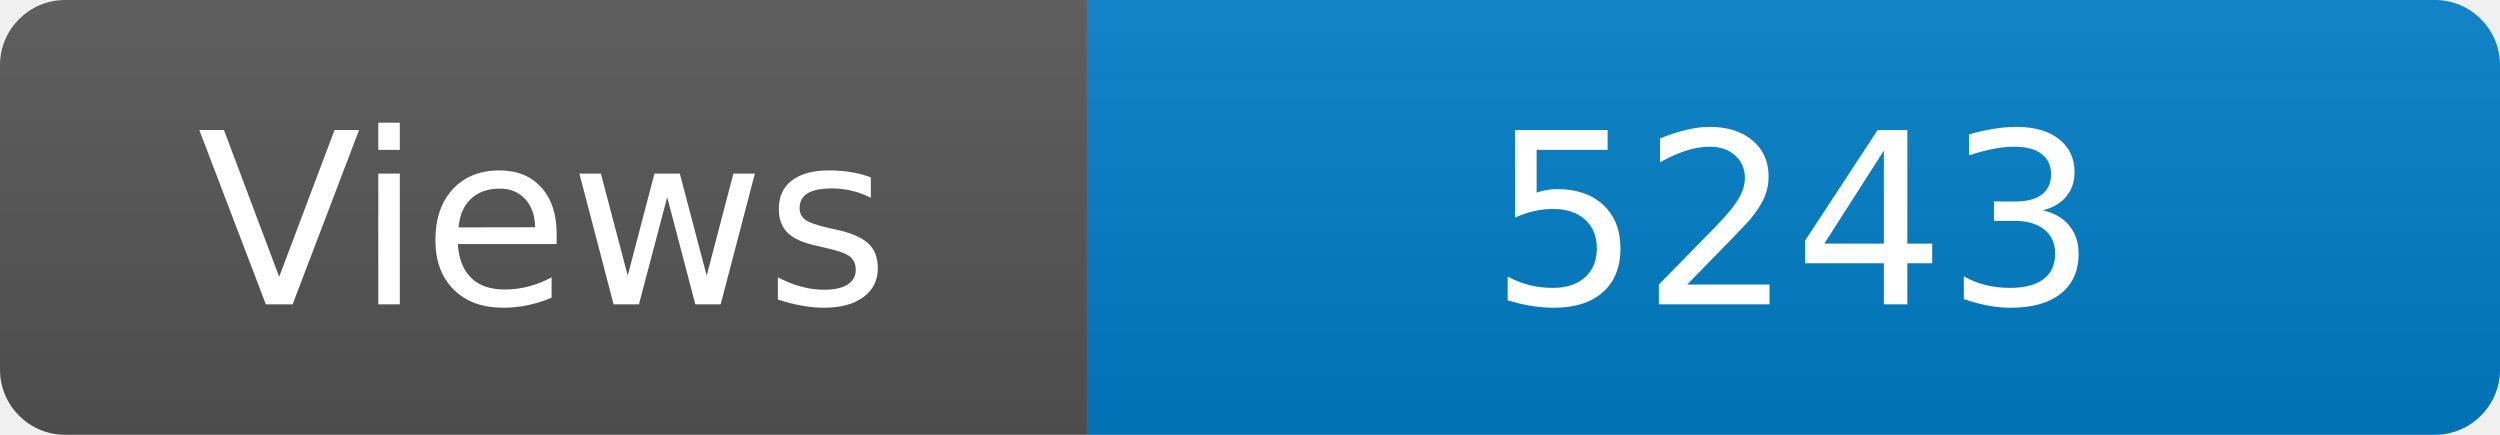
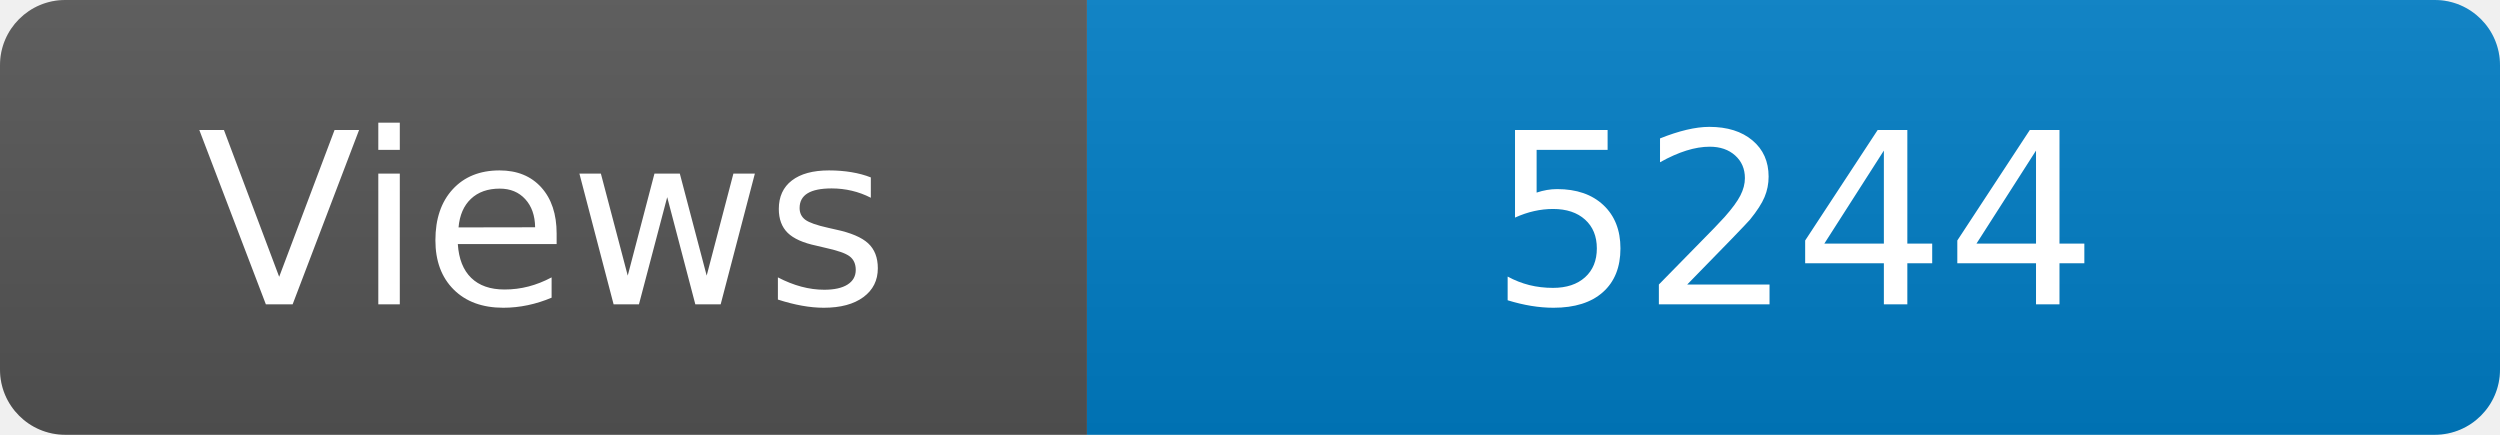
<svg xmlns="http://www.w3.org/2000/svg" width="115" height="20" role="img" aria-label="Maintained?: yes">
  <linearGradient id="s" x2="0" y2="100%">
    <stop offset="0" stop-color="#bbb" stop-opacity=".1" />
    <stop offset="1" stop-opacity=".1" />
  </linearGradient>
  <clipPath id="r">
    <rect width="115" height="20" rx="3" fill="#fff" />
  </clipPath>
  <g clip-path="url(#r)">
    <rect width="50" height="20" fill="#555" />
    <rect x="50" width="160" height="20" fill="#007ec6" />
    <rect width="115" height="20" fill="url(#s)" />
  </g>
  <g fill="#fff" text-anchor="middle" font-family="Verdana,Geneva,DejaVu Sans,sans-serif" font-size="110">
    <text x="250" y="140" transform="scale(.1)" fill="#fff">Views</text>
-     <text x="825" y="140" transform="scale(.1)" fill="#fff">5243</text>
+     <text x="825" y="140" transform="scale(.1)" fill="#fff">5244</text>
  </g>
</svg>
